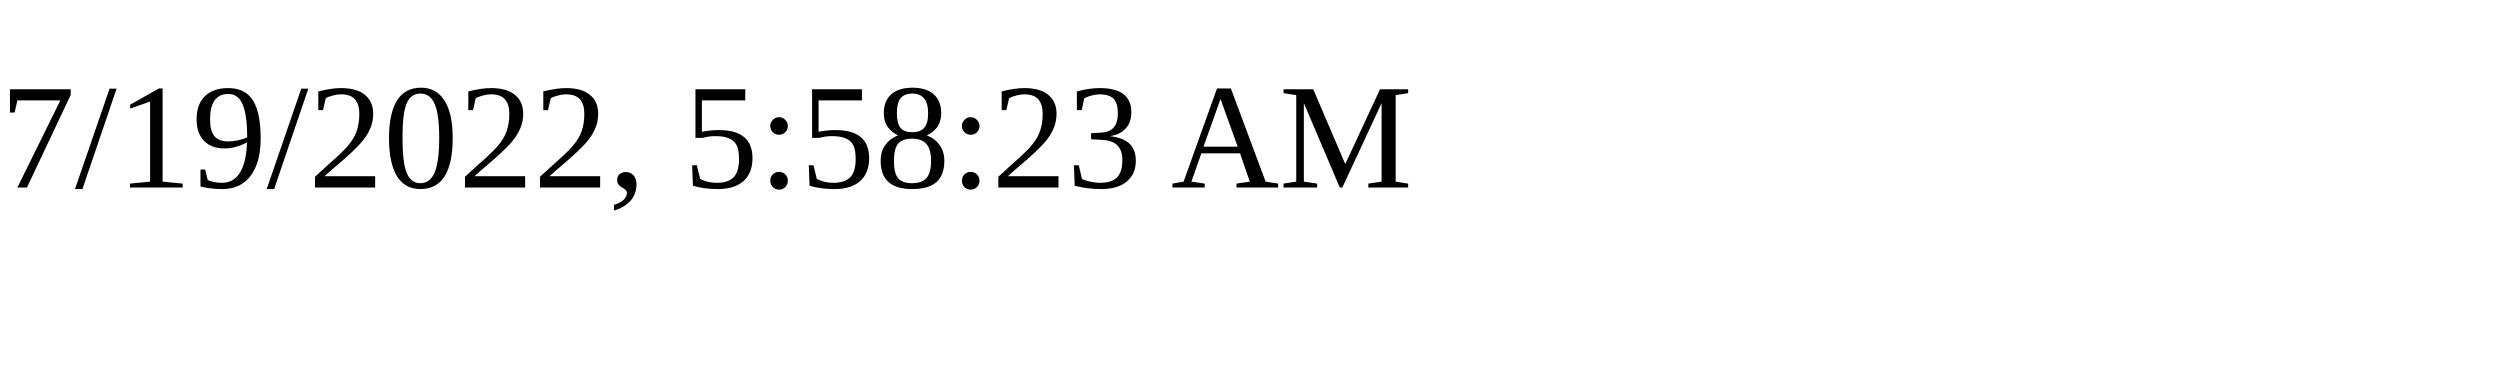
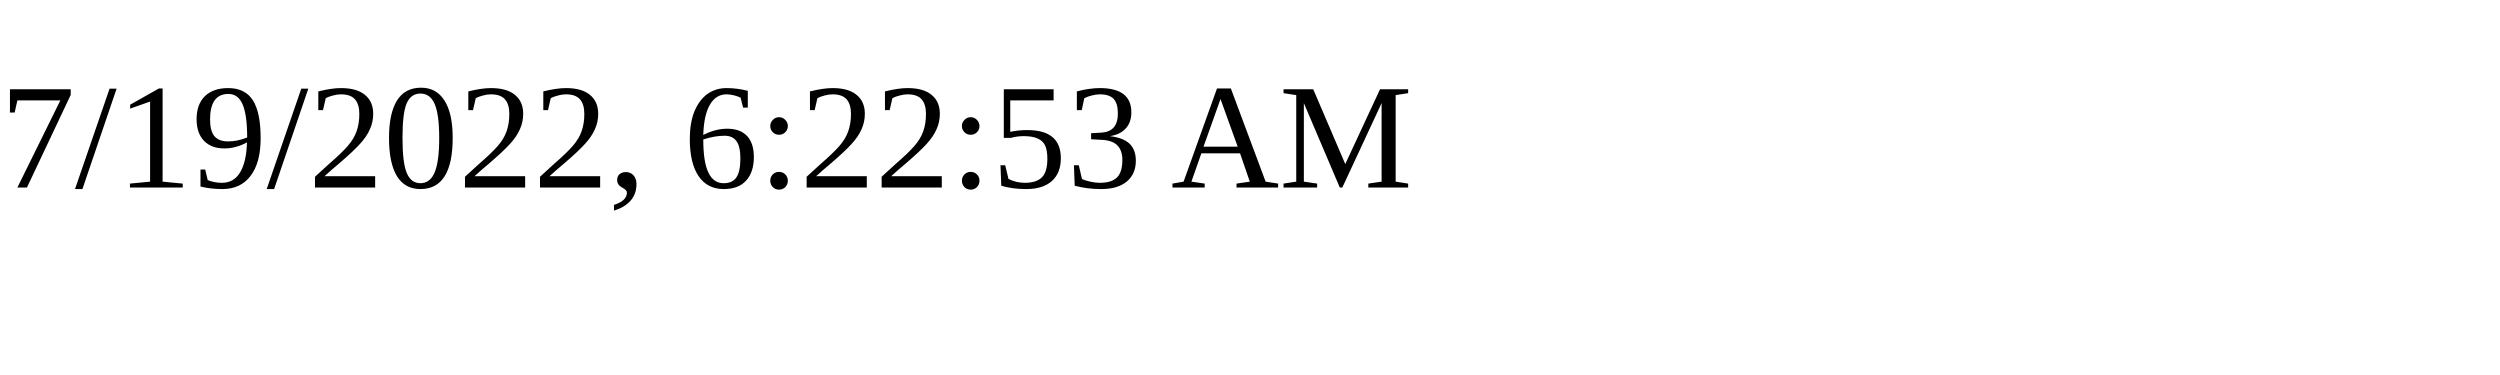
<svg xmlns="http://www.w3.org/2000/svg" height="30" width="200">
-   <text x="0" y="15">7/19/2022, 5:58:23 AM</text>
+   <text x="0" y="15">7/19/2022, 6:22:53 AM</text>
</svg>
